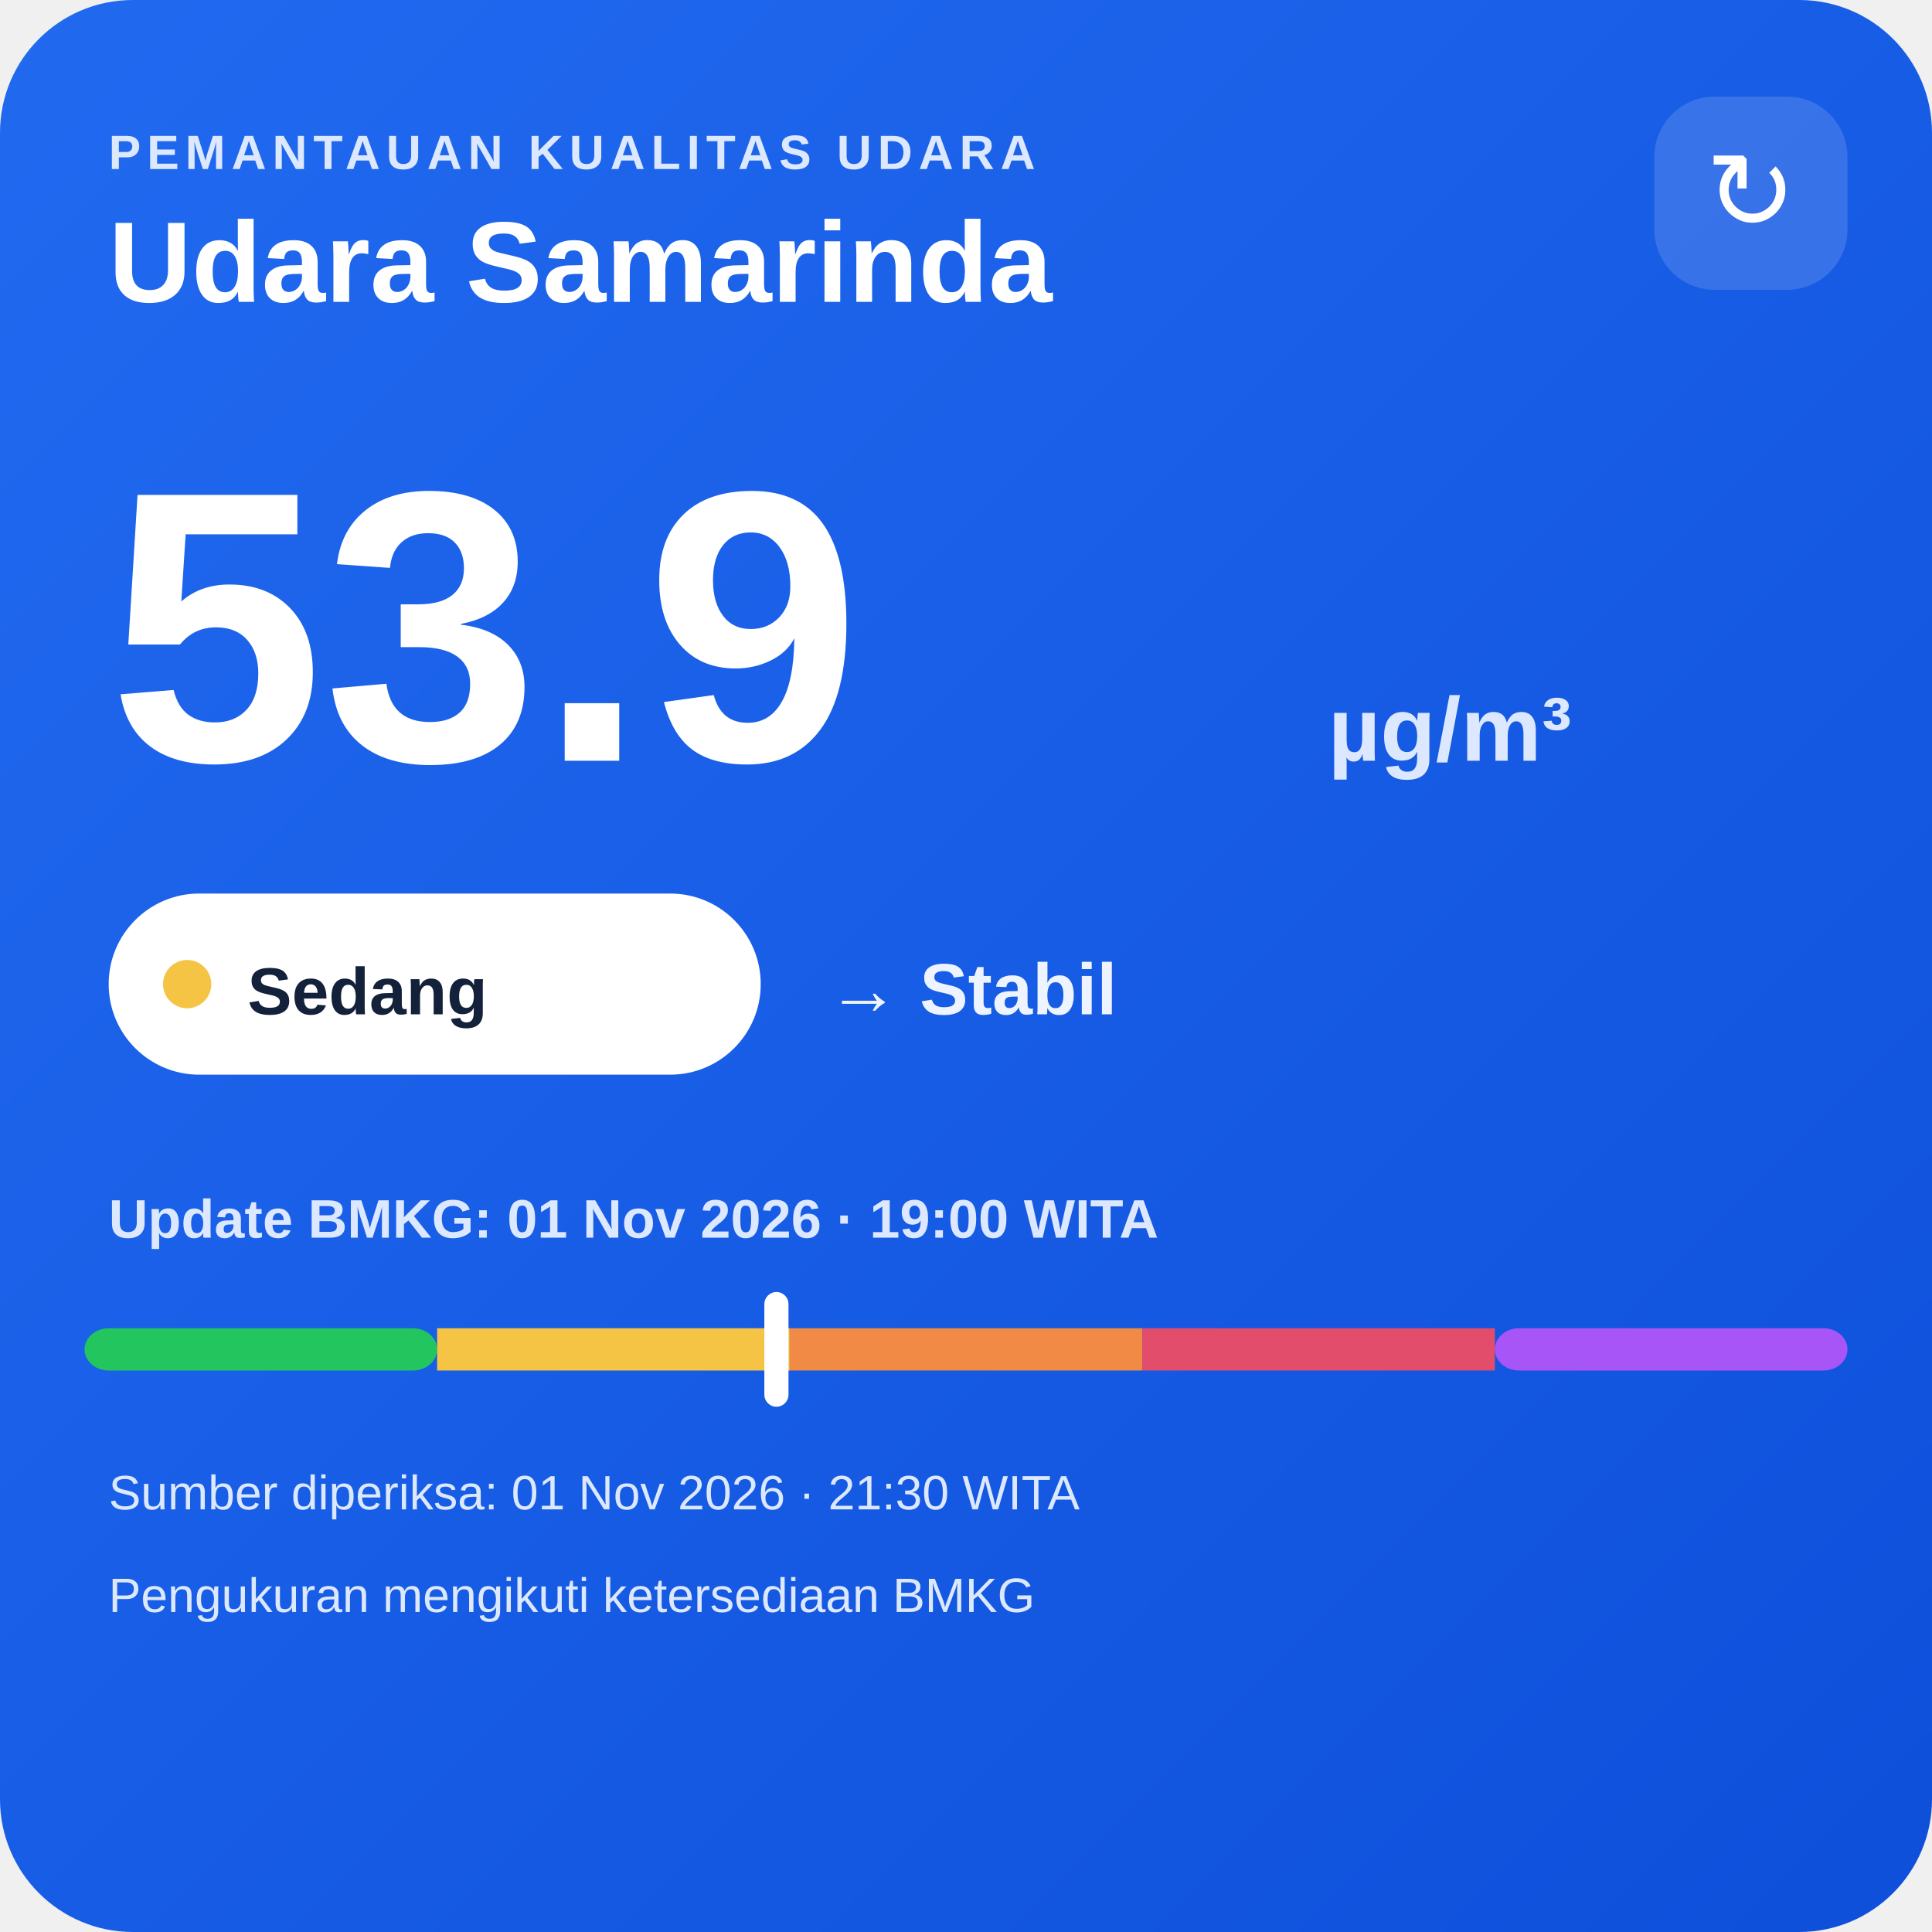
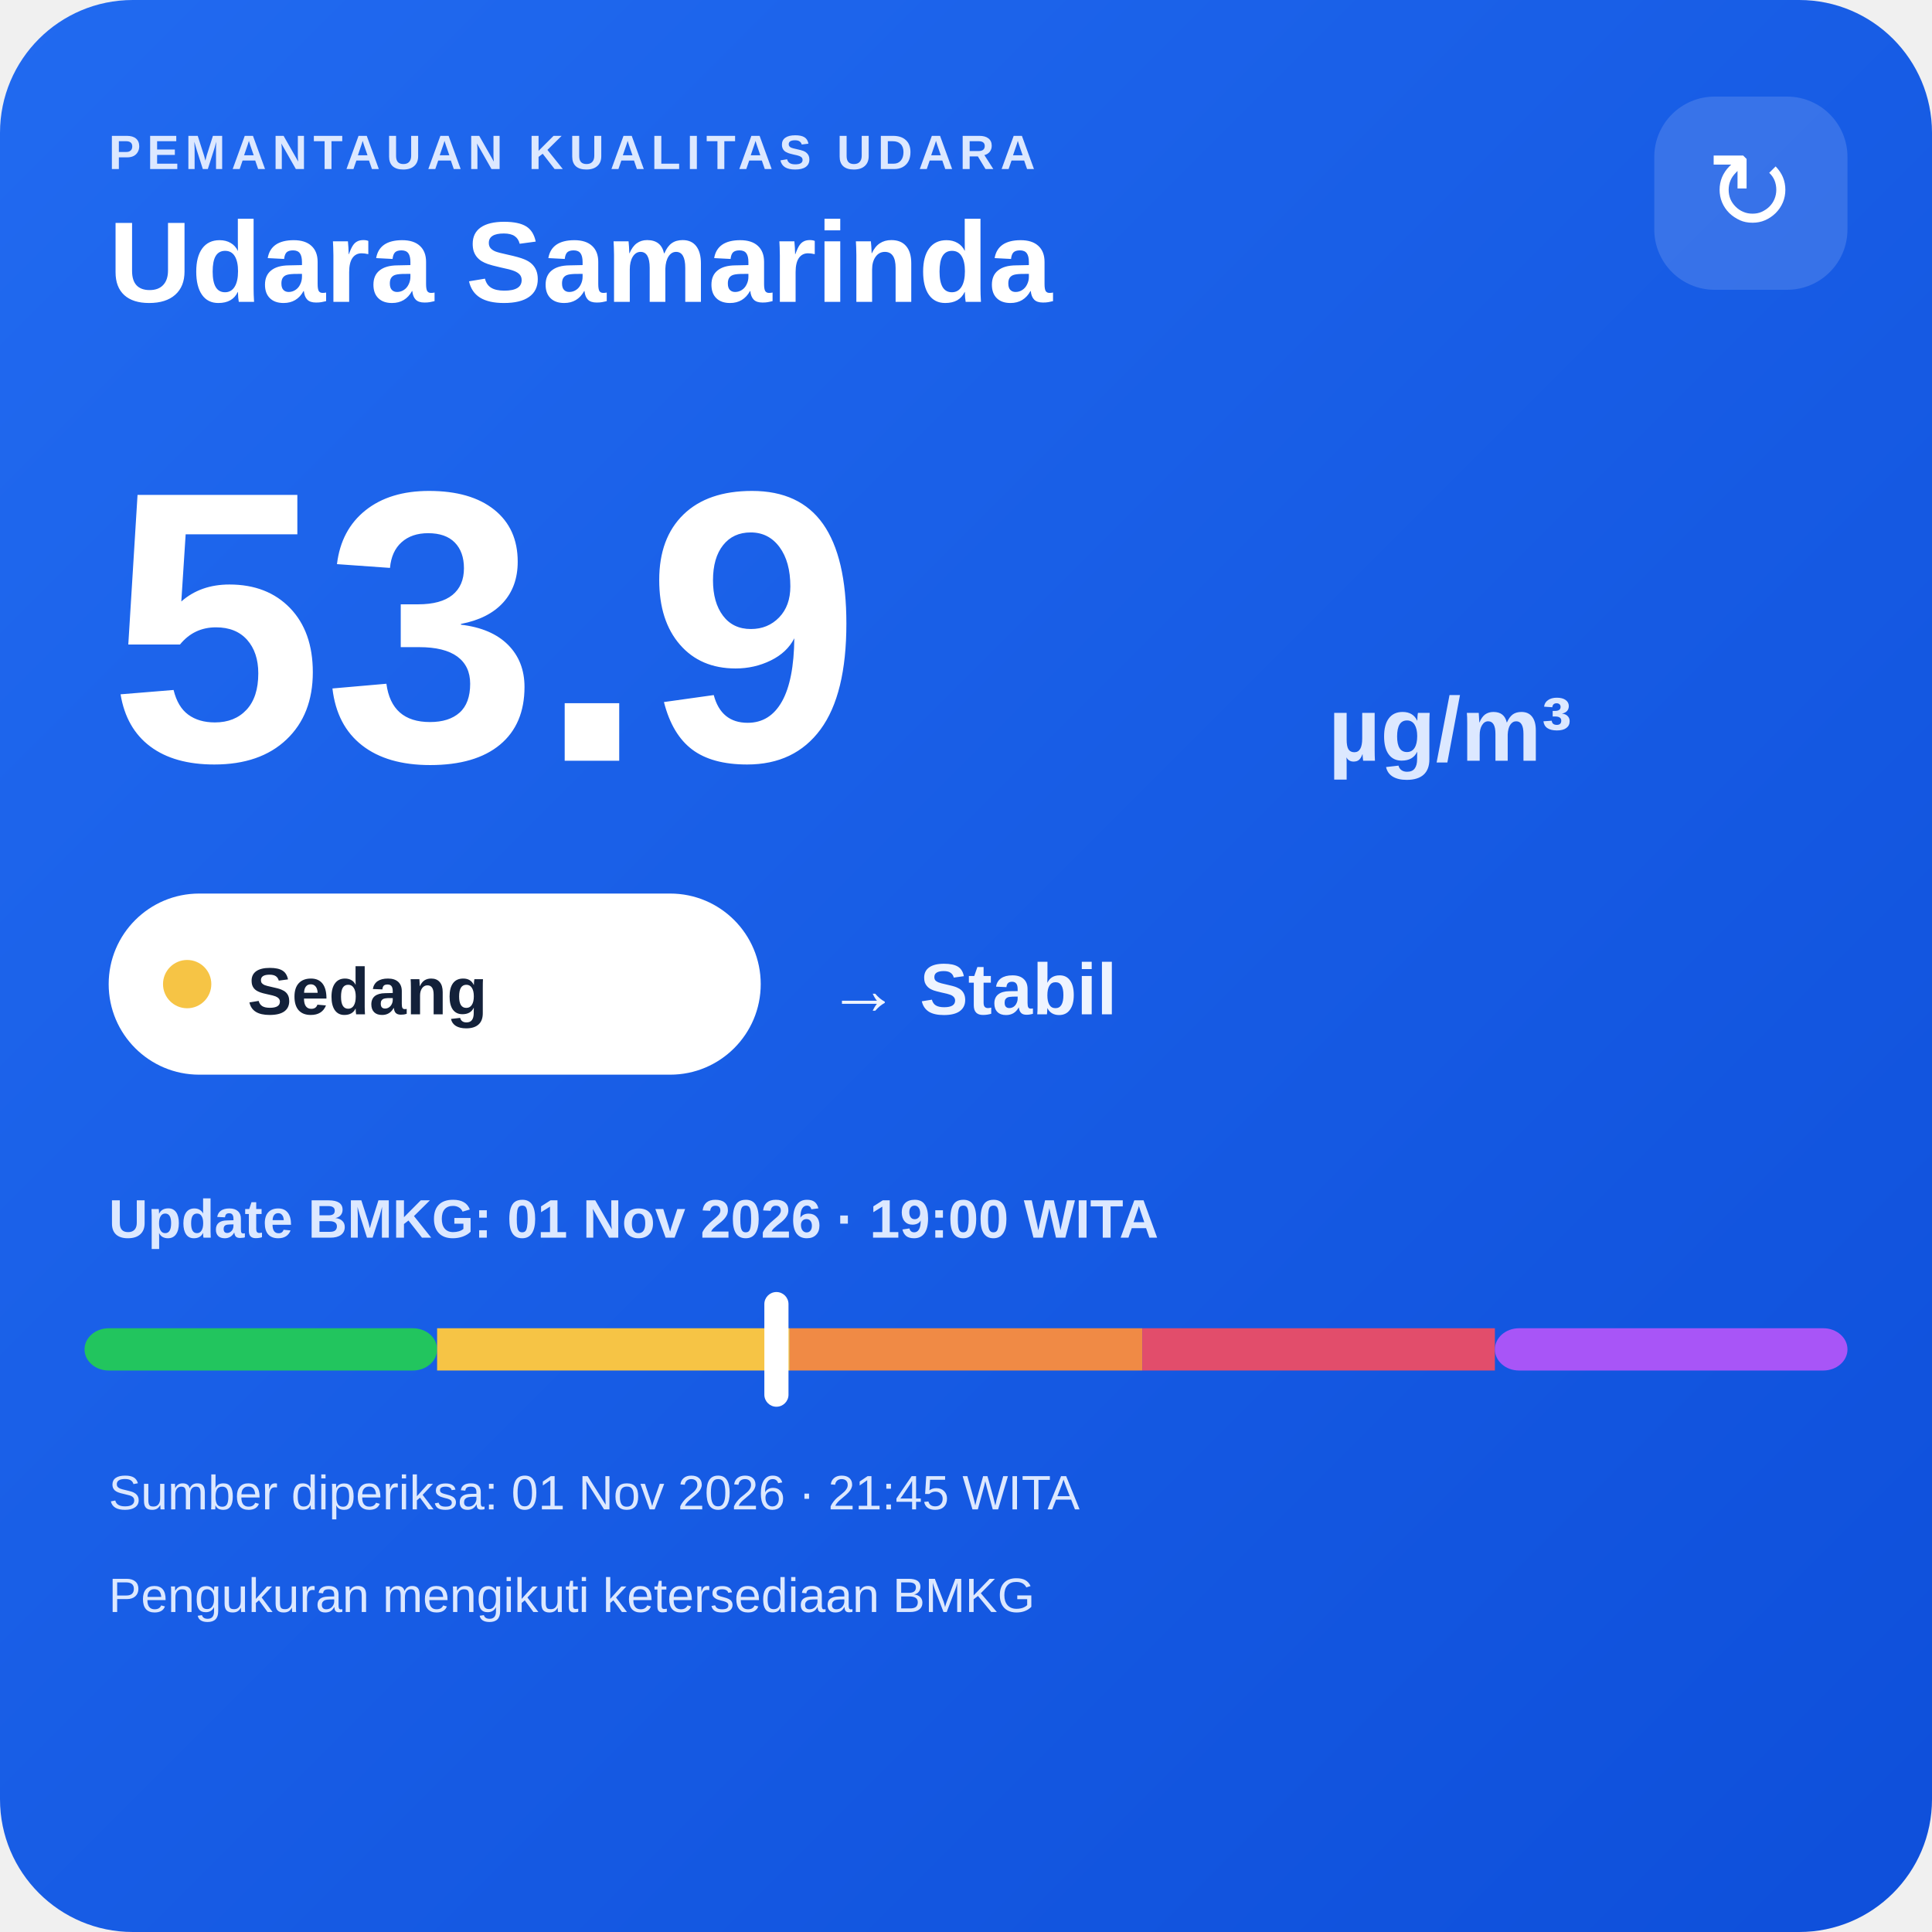
<svg xmlns="http://www.w3.org/2000/svg" width="320" height="320" viewBox="0 0 320 320">
  <defs>
    <linearGradient id="bg" x1="0" y1="0" x2="1" y2="1">
      <stop offset="0" stop-color="#216af0" />
      <stop offset="1" stop-color="#0e4fda" />
    </linearGradient>
  </defs>
  <rect width="320" height="320" rx="22" fill="url(#bg)" />
  <text x="18" y="28" fill="#dce8ff" font-family="Arial,sans-serif" font-size="8" font-weight="700" letter-spacing="1">PEMANTAUAN KUALITAS UDARA</text>
  <text x="18" y="50" fill="#ffffff" font-family="Arial,sans-serif" font-size="19" font-weight="700">Udara Samarinda</text>
  <rect x="274" y="16" width="32" height="32" rx="10" fill="#ffffff" fill-opacity=".14" />
  <text x="290" y="38" text-anchor="middle" fill="#ffffff" font-family="Arial,sans-serif" font-size="18">↻</text>
  <text x="18" y="126" fill="#ffffff" font-family="Arial,sans-serif" font-size="64" font-weight="800">53.9</text>
  <text x="220" y="126" fill="#dce8ff" font-family="Arial,sans-serif" font-size="15" font-weight="700">µg/m³</text>
  <rect x="18" y="148" width="108" height="30" rx="15" fill="#ffffff" />
  <circle cx="31" cy="163" r="4" fill="#f6c445" />
  <text x="41" y="168" fill="#13213a" font-family="Arial,sans-serif" font-size="11" font-weight="700">Sedang</text>
  <text x="137" y="168" fill="#eef4ff" font-family="Arial,sans-serif" font-size="12" font-weight="700">→ Stabil</text>
  <text x="18" y="205" fill="#dce8ff" font-family="Arial,sans-serif" font-size="9" font-weight="700">Update BMKG: 01 Nov 2026 · 19:00 WITA</text>
  <rect x="14" y="220" width="58.4" height="7" rx="4" fill="#22c55e" />
  <rect x="72.4" y="220" width="58.4" height="7" fill="#f6c445" />
  <rect x="130.8" y="220" width="58.4" height="7" fill="#f08a45" />
  <rect x="189.2" y="220" width="58.4" height="7" fill="#e24d6b" />
  <rect x="247.6" y="220" width="58.4" height="7" rx="4" fill="#a855f7" />
  <rect x="126.6" y="214" width="4" height="19" rx="2" fill="#ffffff" />
-   <text x="18" y="250" fill="#dce8ff" font-family="Arial,sans-serif" font-size="8">Sumber diperiksa: 01 Nov 2026 · 21:30 WITA</text>
+   <text x="18" y="250" fill="#dce8ff" font-family="Arial,sans-serif" font-size="8">Sumber diperiksa: 01 Nov 2026 · 21:45 WITA</text>
  <text x="18" y="267" fill="#dce8ff" font-family="Arial,sans-serif" font-size="8">Pengukuran mengikuti ketersediaan BMKG</text>
</svg>
